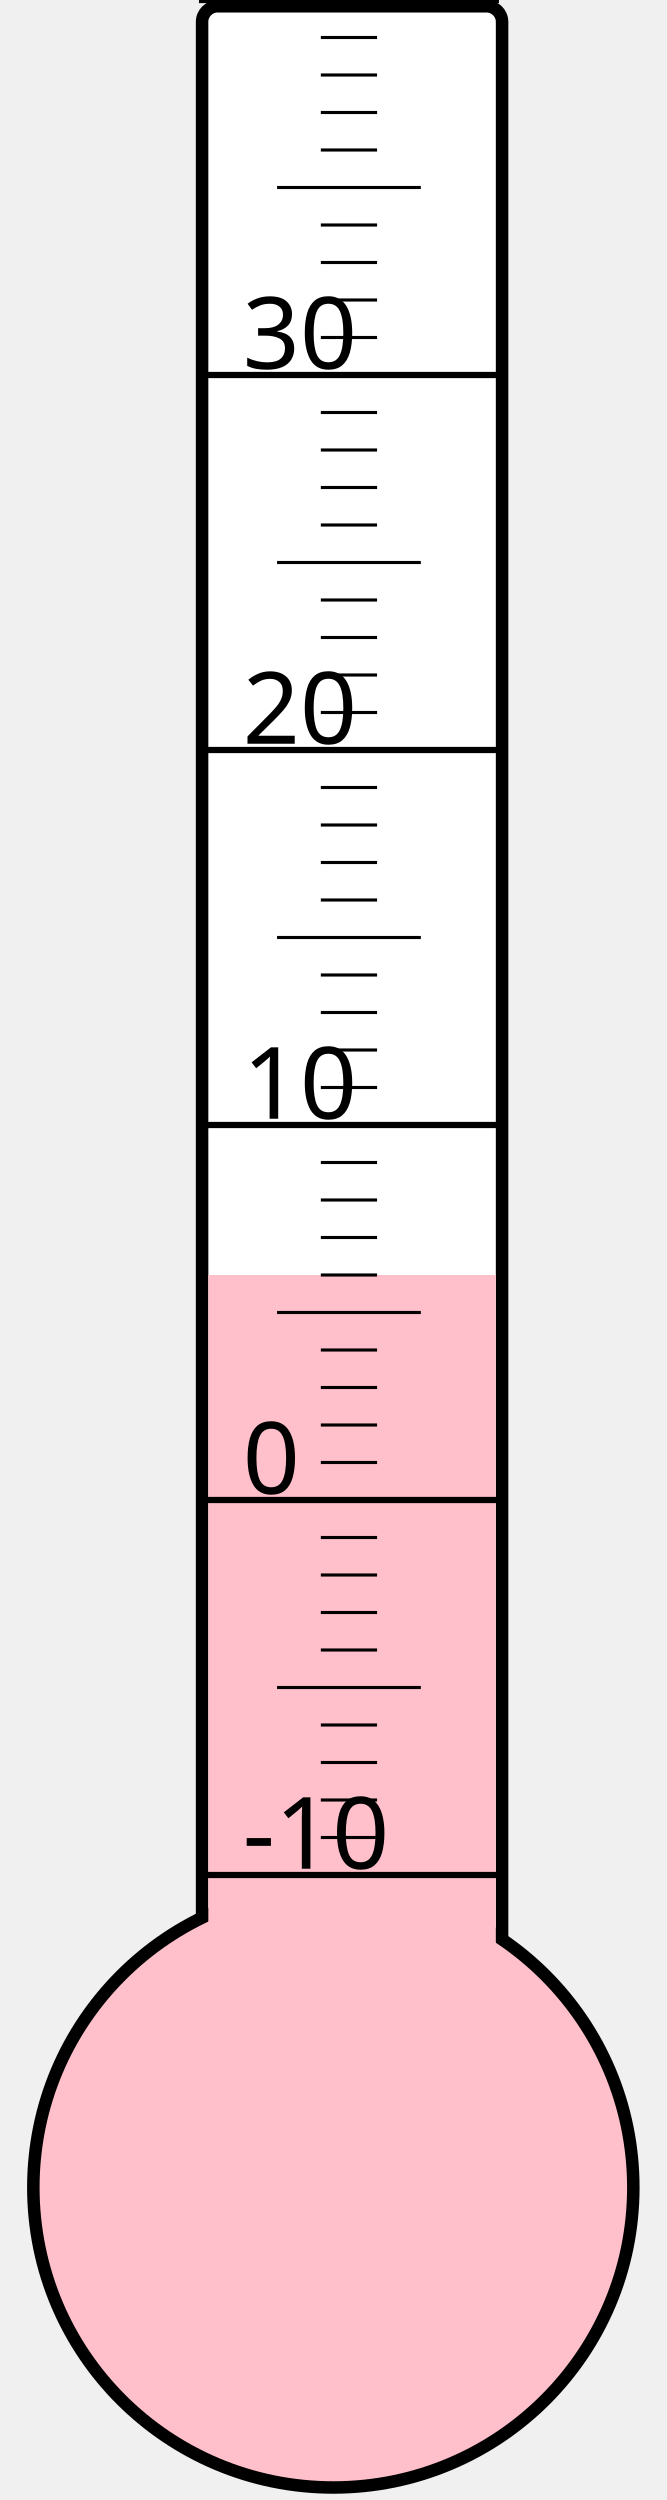
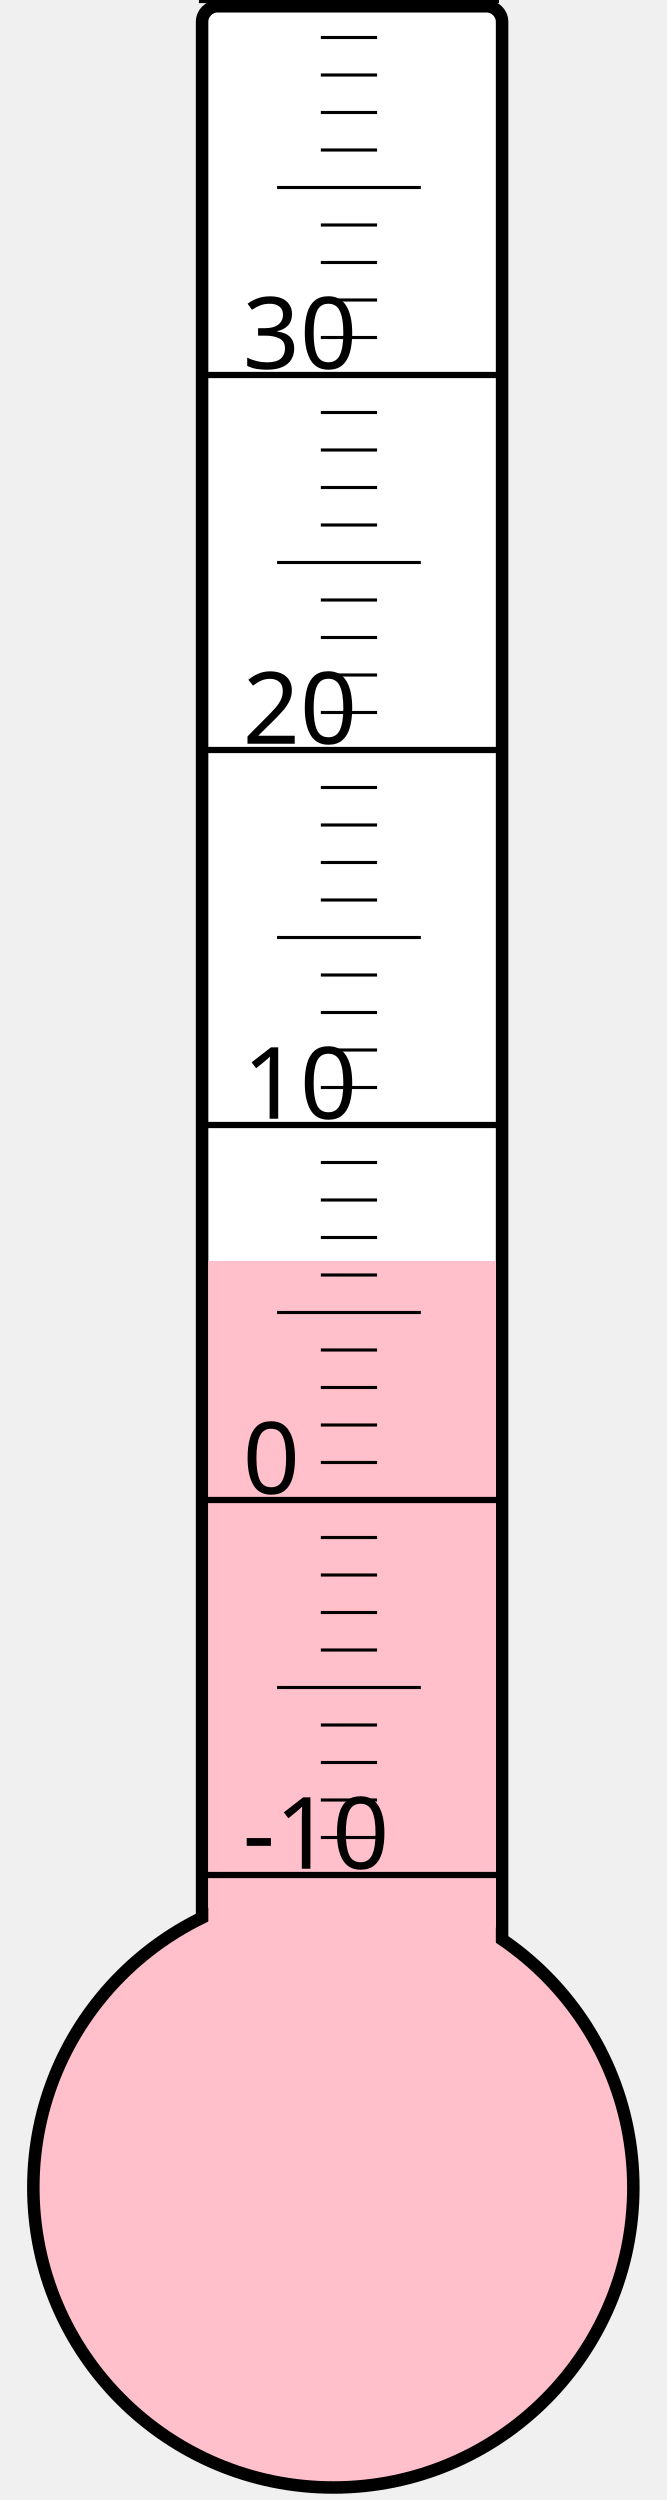
<svg xmlns="http://www.w3.org/2000/svg" width="40px" height="150px" viewBox="0 0 200 800">
  <rect width="200" height="800" x="0" y="0" style="fill: #ffffeb; fill-opacity: 0;" />
  <rect width="96" height="680" x="58" y="2" rx="5" ry="5" style="fill: white; fill-opacity: 1; stroke: black; stroke-width: 4;" />
  <circle cx="100" cy="700" r="96" style="fill: pink; stroke: black; stroke-width: 4;" />
-   <rect width="92" height="292.0" x="60" y="408.0" style="fill: pink; fill-opacity: 1; stroke-width: 0;" />
+   <rect width="92" height="296.5" x="60" y="403.5" style="fill: pink; fill-opacity: 1; stroke-width: 0;" />
  <text x="71" y="598" style="font-family: sans-serif; font-size: 24pt;">-10</text>
  <text x="71" y="478" style="font-family: sans-serif; font-size: 24pt;">0</text>
  <text x="71" y="358" style="font-family: sans-serif; font-size: 24pt;">10</text>
  <text x="71" y="238" style="font-family: sans-serif; font-size: 24pt;">20</text>
  <text x="71" y="118" style="font-family: sans-serif; font-size: 24pt;">30</text>
  <g style="stroke: black;">
    <line x1="57" y1="600" x2="153" y2="600" style="stroke-width: 2;" />
    <line x1="96" y1="588" x2="114" y2="588" style="stroke-width: 1;" />
    <line x1="96" y1="576" x2="114" y2="576" style="stroke-width: 1;" />
    <line x1="96" y1="564" x2="114" y2="564" style="stroke-width: 1;" />
    <line x1="96" y1="552" x2="114" y2="552" style="stroke-width: 1;" />
    <line x1="82" y1="540" x2="128" y2="540" style="stroke-width: 1;" />
    <line x1="96" y1="528" x2="114" y2="528" style="stroke-width: 1;" />
    <line x1="96" y1="516" x2="114" y2="516" style="stroke-width: 1;" />
    <line x1="96" y1="504" x2="114" y2="504" style="stroke-width: 1;" />
    <line x1="96" y1="492" x2="114" y2="492" style="stroke-width: 1;" />
    <line x1="57" y1="480" x2="153" y2="480" style="stroke-width: 2;" />
    <line x1="96" y1="468" x2="114" y2="468" style="stroke-width: 1;" />
    <line x1="96" y1="456" x2="114" y2="456" style="stroke-width: 1;" />
    <line x1="96" y1="444" x2="114" y2="444" style="stroke-width: 1;" />
    <line x1="96" y1="432" x2="114" y2="432" style="stroke-width: 1;" />
    <line x1="82" y1="420" x2="128" y2="420" style="stroke-width: 1;" />
    <line x1="96" y1="408" x2="114" y2="408" style="stroke-width: 1;" />
    <line x1="96" y1="396" x2="114" y2="396" style="stroke-width: 1;" />
    <line x1="96" y1="384" x2="114" y2="384" style="stroke-width: 1;" />
    <line x1="96" y1="372" x2="114" y2="372" style="stroke-width: 1;" />
    <line x1="57" y1="360" x2="153" y2="360" style="stroke-width: 2;" />
    <line x1="96" y1="348" x2="114" y2="348" style="stroke-width: 1;" />
    <line x1="96" y1="336" x2="114" y2="336" style="stroke-width: 1;" />
    <line x1="96" y1="324" x2="114" y2="324" style="stroke-width: 1;" />
    <line x1="96" y1="312" x2="114" y2="312" style="stroke-width: 1;" />
    <line x1="82" y1="300" x2="128" y2="300" style="stroke-width: 1;" />
    <line x1="96" y1="288" x2="114" y2="288" style="stroke-width: 1;" />
    <line x1="96" y1="276" x2="114" y2="276" style="stroke-width: 1;" />
    <line x1="96" y1="264" x2="114" y2="264" style="stroke-width: 1;" />
    <line x1="96" y1="252" x2="114" y2="252" style="stroke-width: 1;" />
    <line x1="57" y1="240" x2="153" y2="240" style="stroke-width: 2;" />
    <line x1="96" y1="228" x2="114" y2="228" style="stroke-width: 1;" />
    <line x1="96" y1="216" x2="114" y2="216" style="stroke-width: 1;" />
    <line x1="96" y1="204" x2="114" y2="204" style="stroke-width: 1;" />
    <line x1="96" y1="192" x2="114" y2="192" style="stroke-width: 1;" />
    <line x1="82" y1="180" x2="128" y2="180" style="stroke-width: 1;" />
    <line x1="96" y1="168" x2="114" y2="168" style="stroke-width: 1;" />
    <line x1="96" y1="156" x2="114" y2="156" style="stroke-width: 1;" />
    <line x1="96" y1="144" x2="114" y2="144" style="stroke-width: 1;" />
    <line x1="96" y1="132" x2="114" y2="132" style="stroke-width: 1;" />
    <line x1="57" y1="120" x2="153" y2="120" style="stroke-width: 2;" />
    <line x1="96" y1="108" x2="114" y2="108" style="stroke-width: 1;" />
    <line x1="96" y1="96" x2="114" y2="96" style="stroke-width: 1;" />
    <line x1="96" y1="84" x2="114" y2="84" style="stroke-width: 1;" />
    <line x1="96" y1="72" x2="114" y2="72" style="stroke-width: 1;" />
    <line x1="82" y1="60" x2="128" y2="60" style="stroke-width: 1;" />
    <line x1="96" y1="48" x2="114" y2="48" style="stroke-width: 1;" />
    <line x1="96" y1="36" x2="114" y2="36" style="stroke-width: 1;" />
    <line x1="96" y1="24" x2="114" y2="24" style="stroke-width: 1;" />
    <line x1="96" y1="12" x2="114" y2="12" style="stroke-width: 1;" />
    <line x1="57" y1="0" x2="153" y2="0" style="stroke-width: 2;" />
  </g>
</svg>
